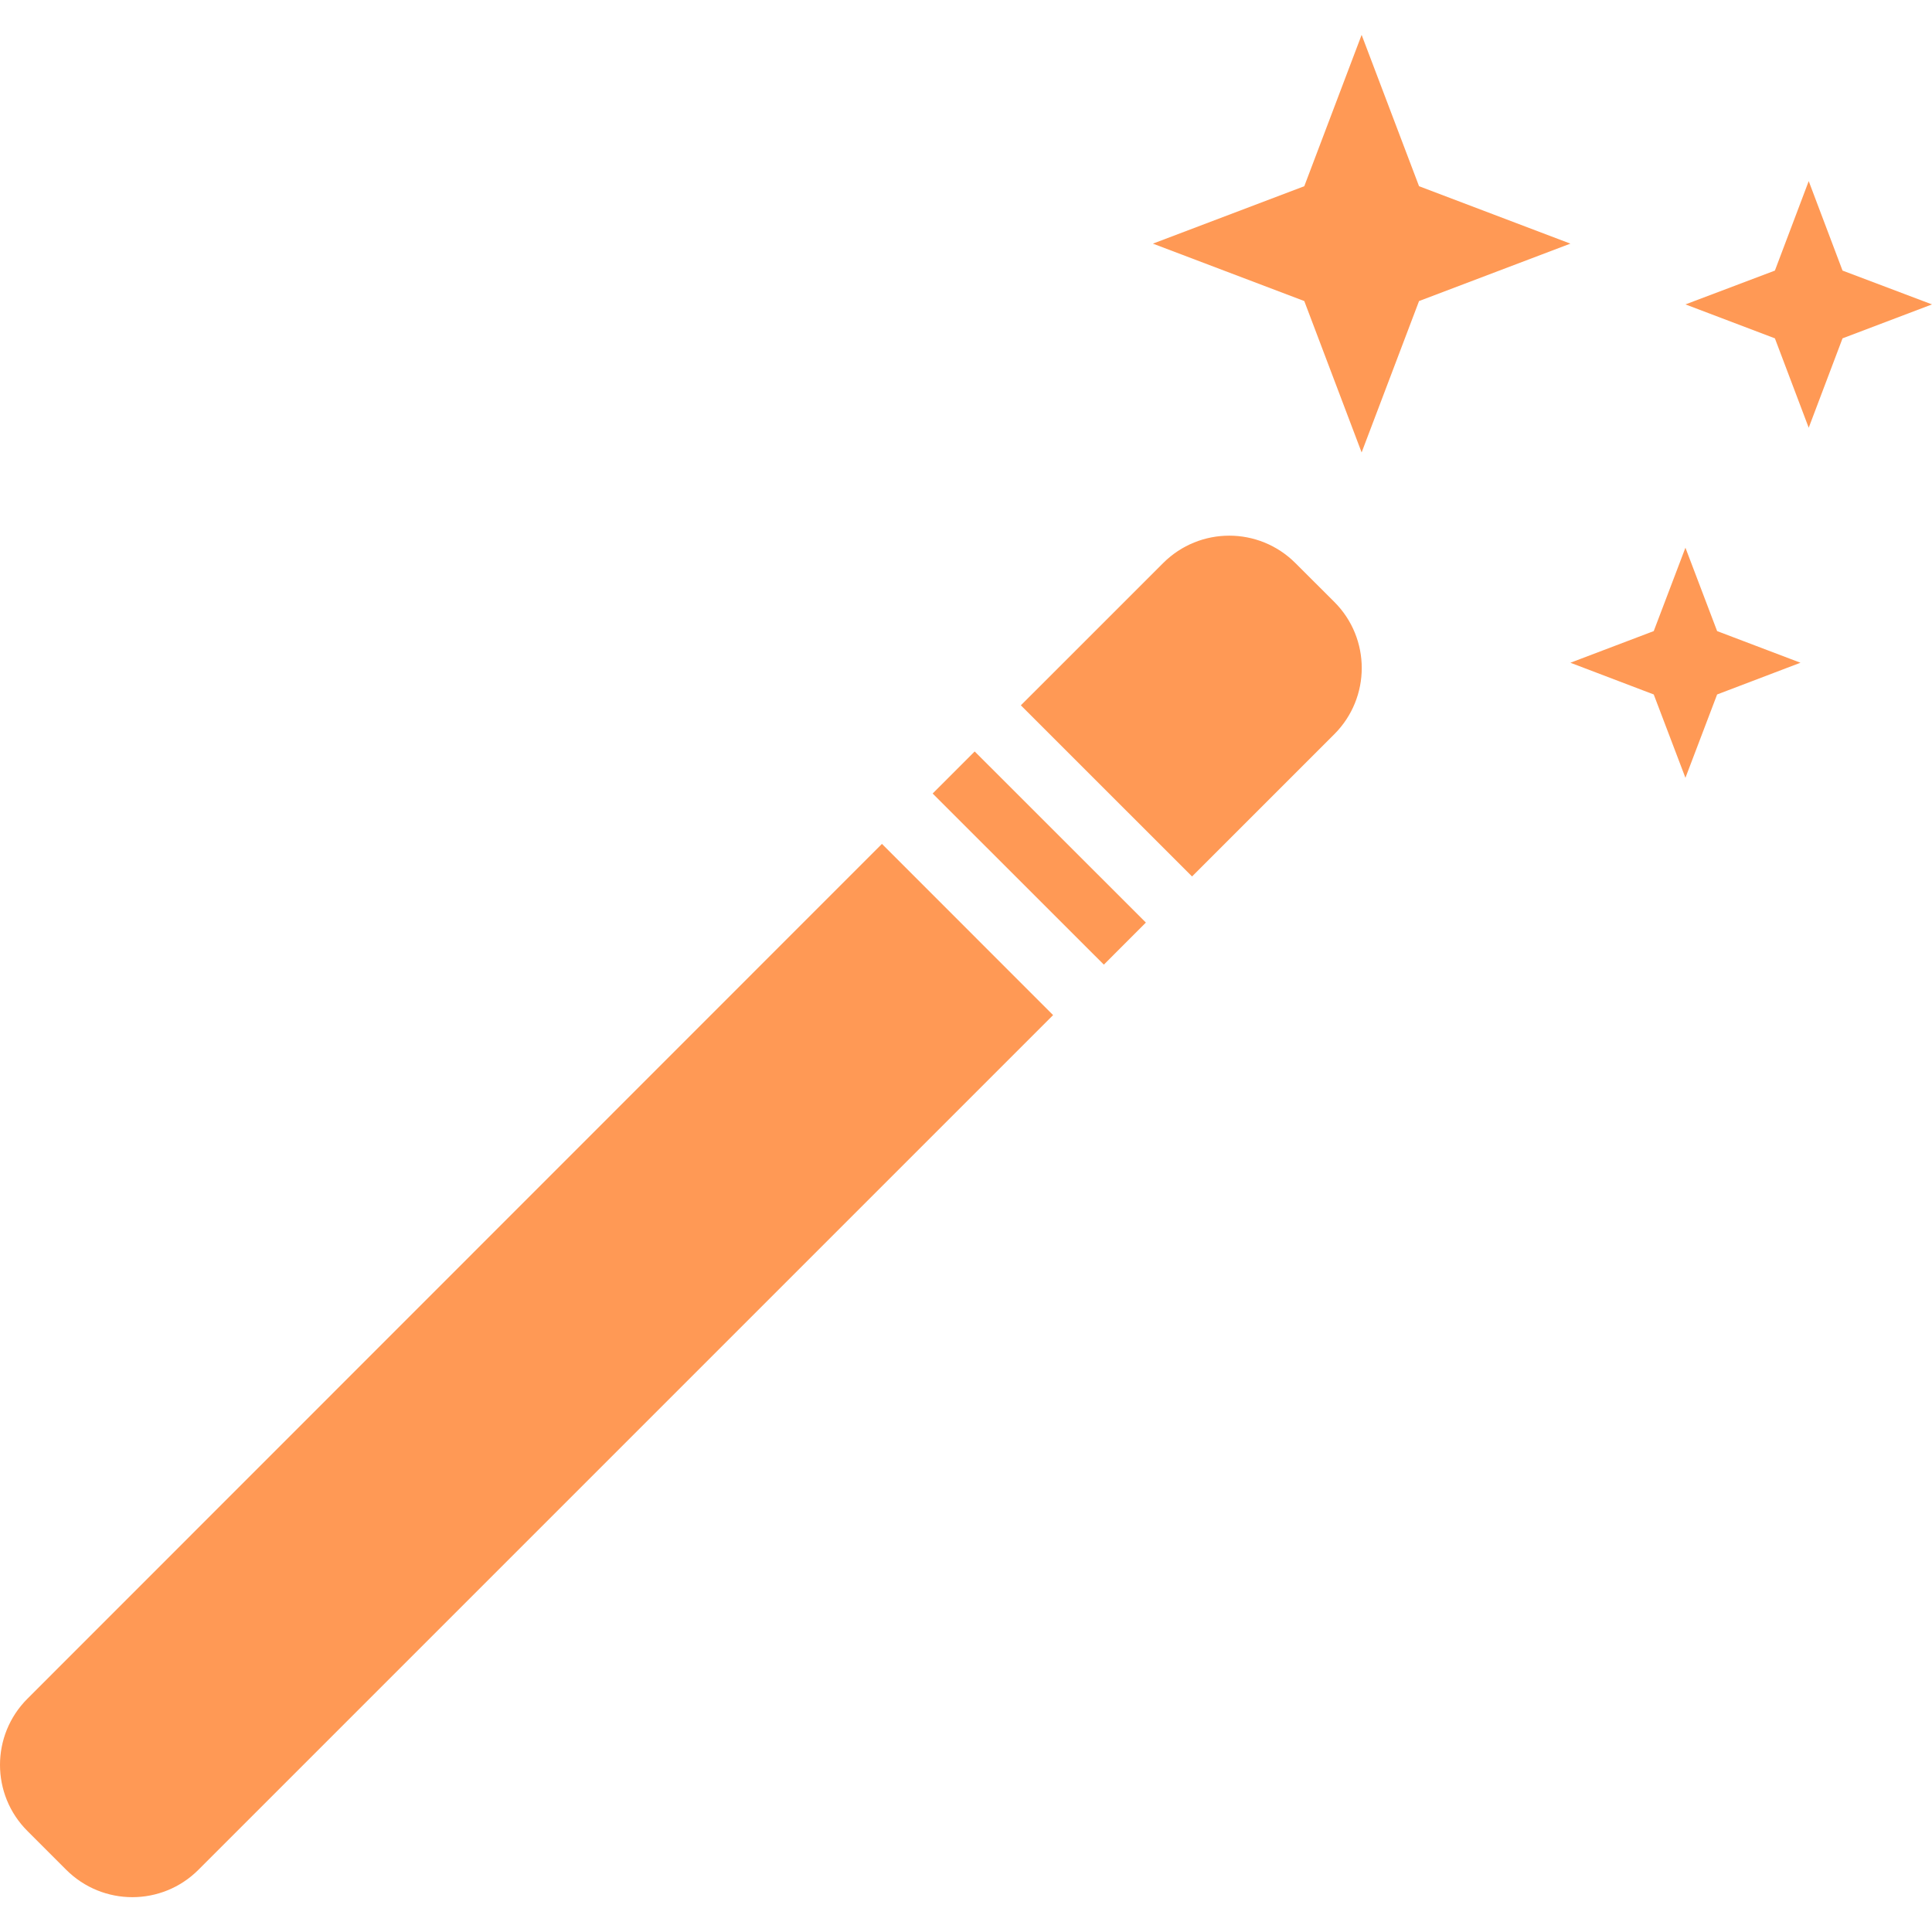
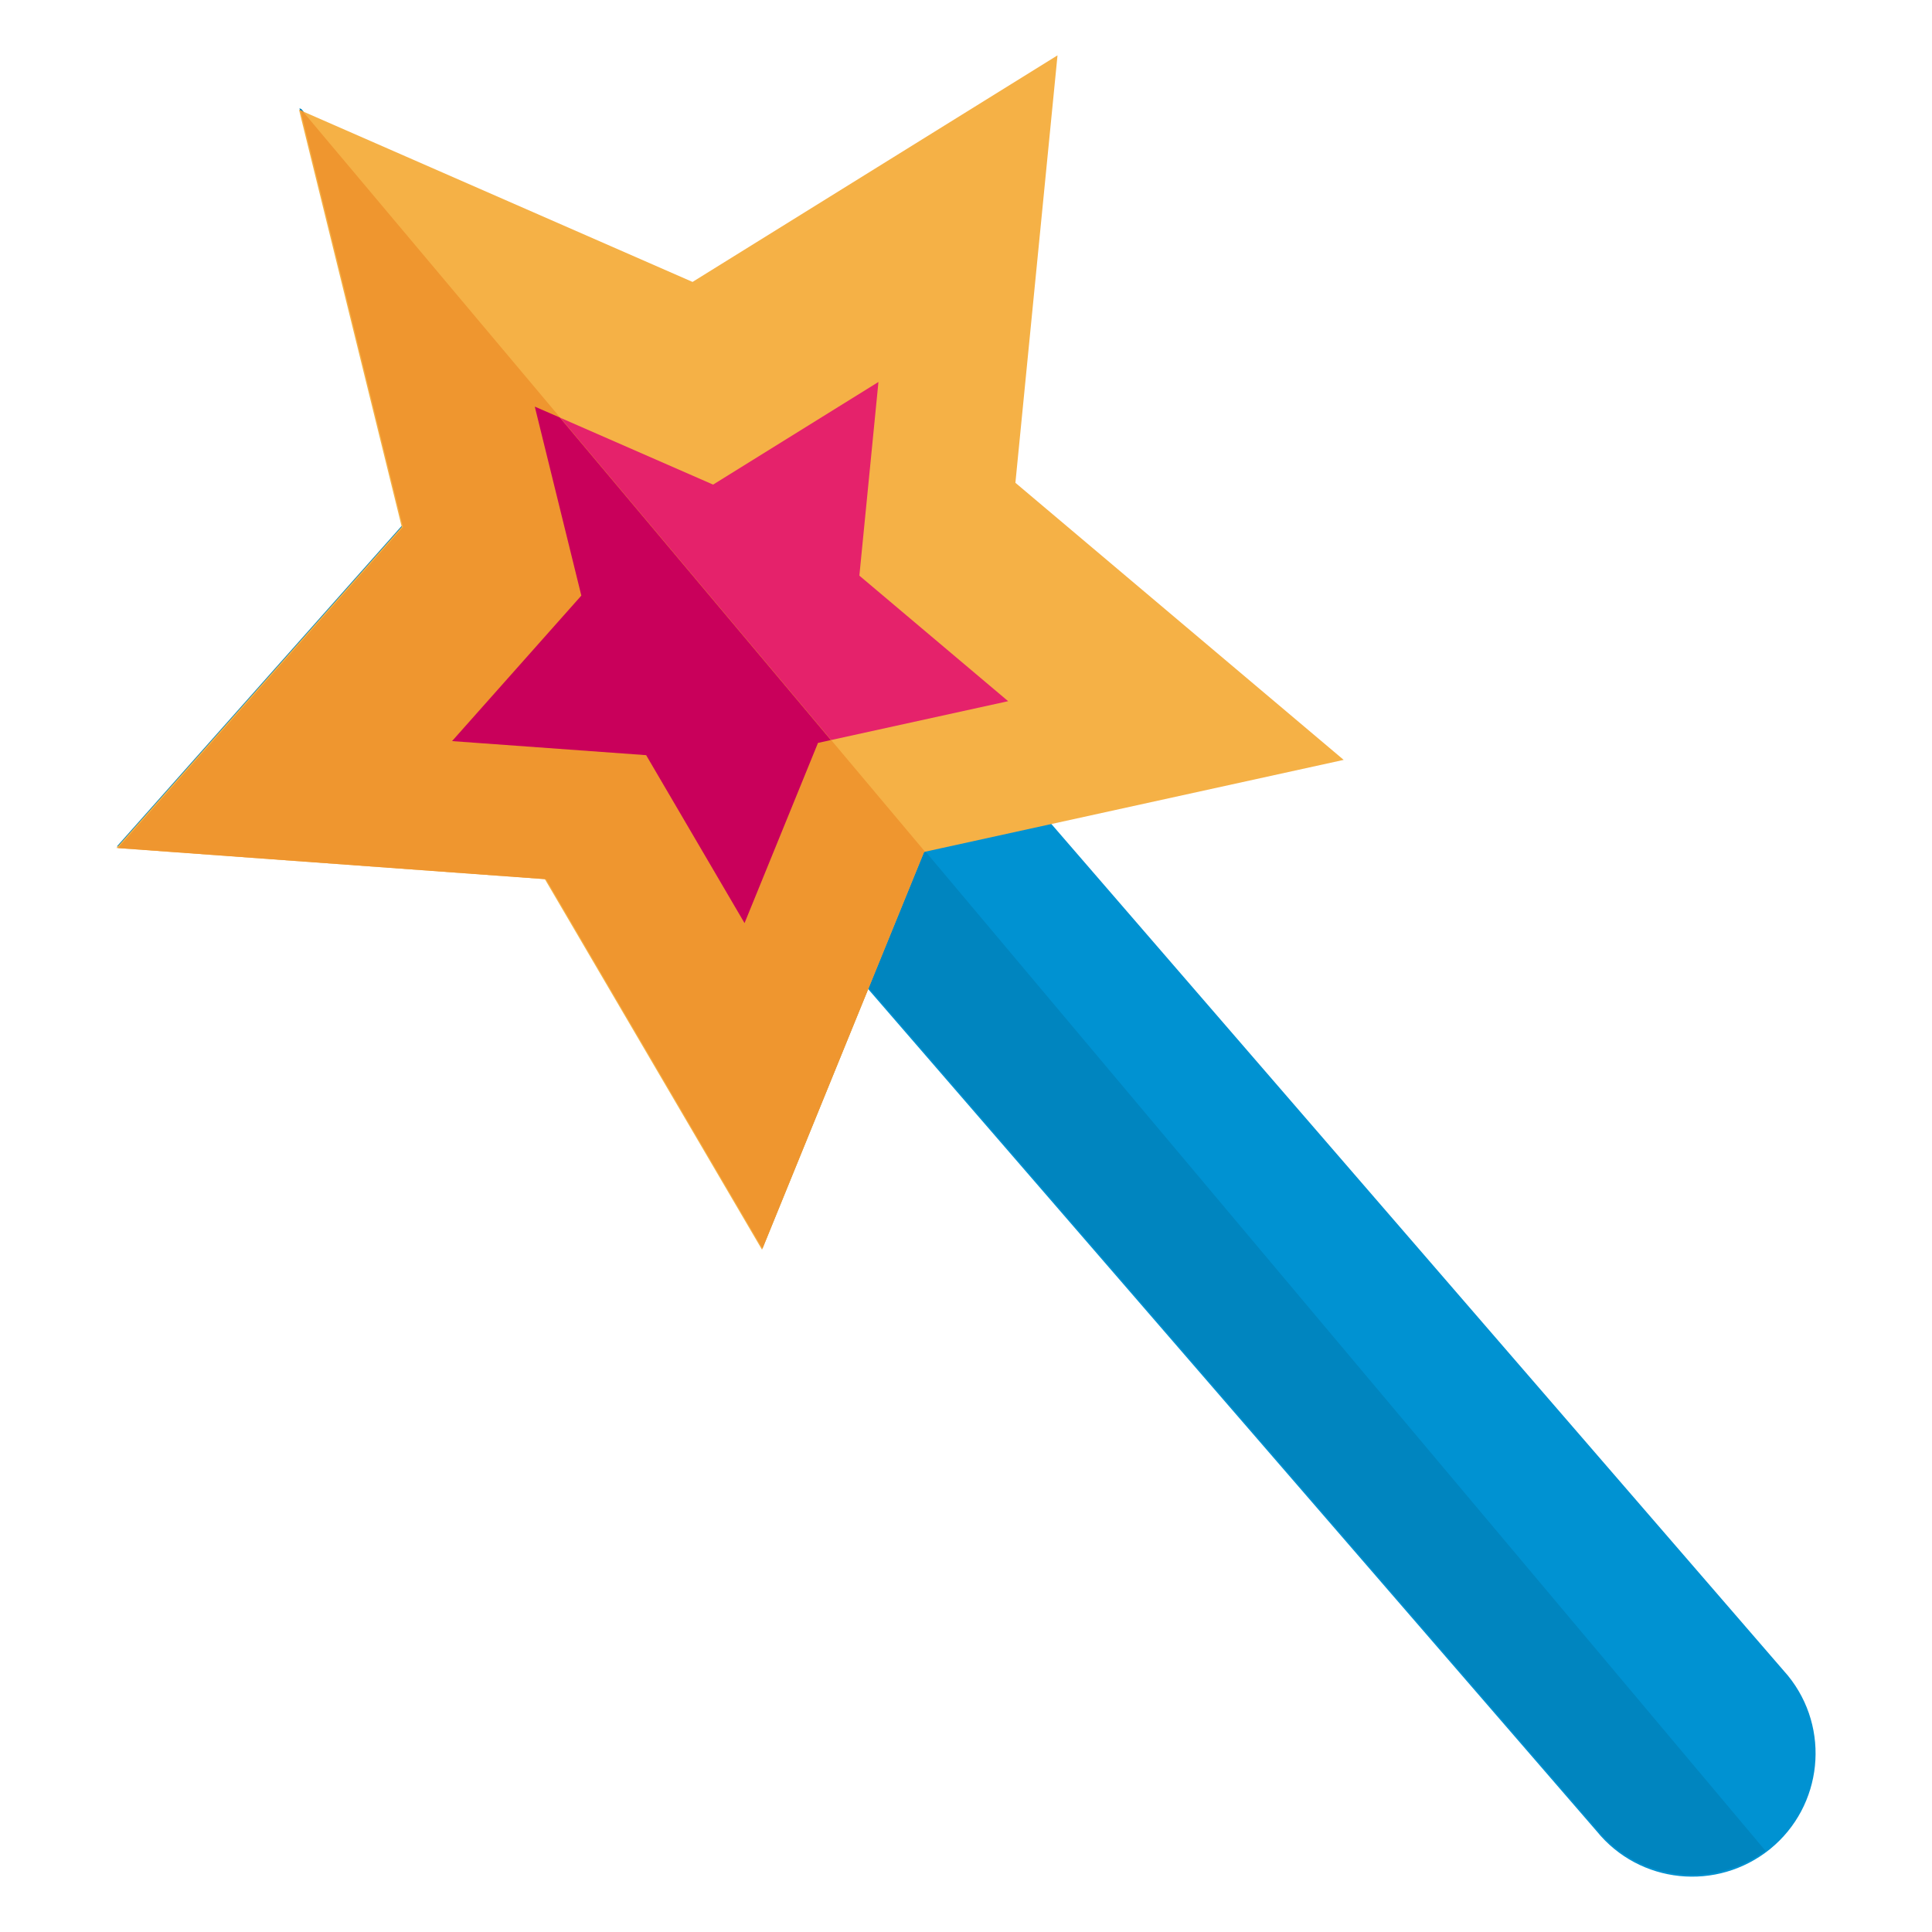
- <svg xmlns="http://www.w3.org/2000/svg" fill="#000000" version="1.1" id="Capa_1" width="800px" height="800px" viewBox="0 0 48.956 48.955" xml:space="preserve">
-   <defs id="defs1" />
-   <g id="g1" style="fill:#ff9955">
-     <path d="M24.698,19.041l4.338,4.336l-1.065,1.066l-4.338-4.336L24.698,19.041z M32.826,14.269c-0.927-0.928-2.427-0.928-3.354,0   l-3.604,3.603l4.338,4.337l3.604-3.604c0.928-0.928,0.928-2.429,0-3.354L32.826,14.269z M0.696,43.043   c-0.928,0.926-0.928,2.43,0,3.354l0.98,0.98c0.927,0.928,2.429,0.928,3.354,0l21.655-21.655l-4.337-4.339L0.696,43.043z    M42.708,13.878l-0.803,2.113l-2.112,0.802l2.112,0.804l0.803,2.112l0.803-2.112l2.112-0.804l-2.112-0.802L42.708,13.878z    M35.958,4.718l-1.455-3.835l-1.453,3.835l-3.836,1.455l3.836,1.455l1.453,3.836l1.455-3.836l3.835-1.455L35.958,4.718z    M46.689,6.856l-0.857-2.267l-0.857,2.267l-2.266,0.857l2.266,0.86l0.857,2.265l0.857-2.265l2.267-0.86L46.689,6.856z" id="path1" style="fill:#ff9955" />
+ <svg xmlns="http://www.w3.org/2000/svg" width="800px" height="800px" viewBox="0 -52 1128 1128" class="icon" version="1.1" id="svg6">
+   <defs id="defs6" />
+   <g id="g6" transform="matrix(1.091702,0,0,1.091702,10.71496,-60.32104)">
+     <path d="M 473.184,356.632 C 450.136,328.296 408.568,324 380.368,346.96 352.12,370.008 347.8,411.488 370.752,439.8 L 844.08,986.952 c 22.928,28.248 64.376,32.488 92.776,9.552 28.224,-22.992 32.512,-64.528 9.528,-92.752 z" fill="#0092d2" id="path1" />
+     <path d="m 151.4,65.976 -1.056,-0.472 54.912,223.104 -152.576,171.712 229.128,16.664 116.12,198.2 56.8,-139.376 389.6,450.344 c 22.224,27.4 61.792,31.984 90.072,11.32 z" fill="#0085bf" id="path2" />
+     <path d="M 150.104,66.304 360.56,158.4 555.752,37.224 533.232,265.824 708.8,414.016 484.384,463.256 397.72,675.984 281.568,477.784 52.448,461.112 205.048,289.4 Z" fill="#f5b146" id="path3" />
+     <path d="m 276.192,225.08 95.368,41.712 88.424,-54.888 -10.2,103.576 79.568,67.144 -101.704,22.312 -39.28,96.368 -52.616,-89.816 -103.808,-7.52 69.144,-77.816 z" fill="#e5226b" id="path4" />
+     <path d="m 484.384,463.256 0.528,-0.112 -332.84,-395.992 -1.208,-0.528 54.856,222.92 -152.48,171.624 228.328,16.616 0.064,0.08 0.648,0.064 115.68,197.464 z" fill="#ef962f" id="path5" />
+     <path d="m 434.56,403.408 -144.96,-172.48 -13.408,-5.848 24.896,101.072 -69.144,77.816 103.808,7.52 52.616,89.816 39.28,-96.368 z" fill="#c9005b" id="path6" />
  </g>
</svg>
